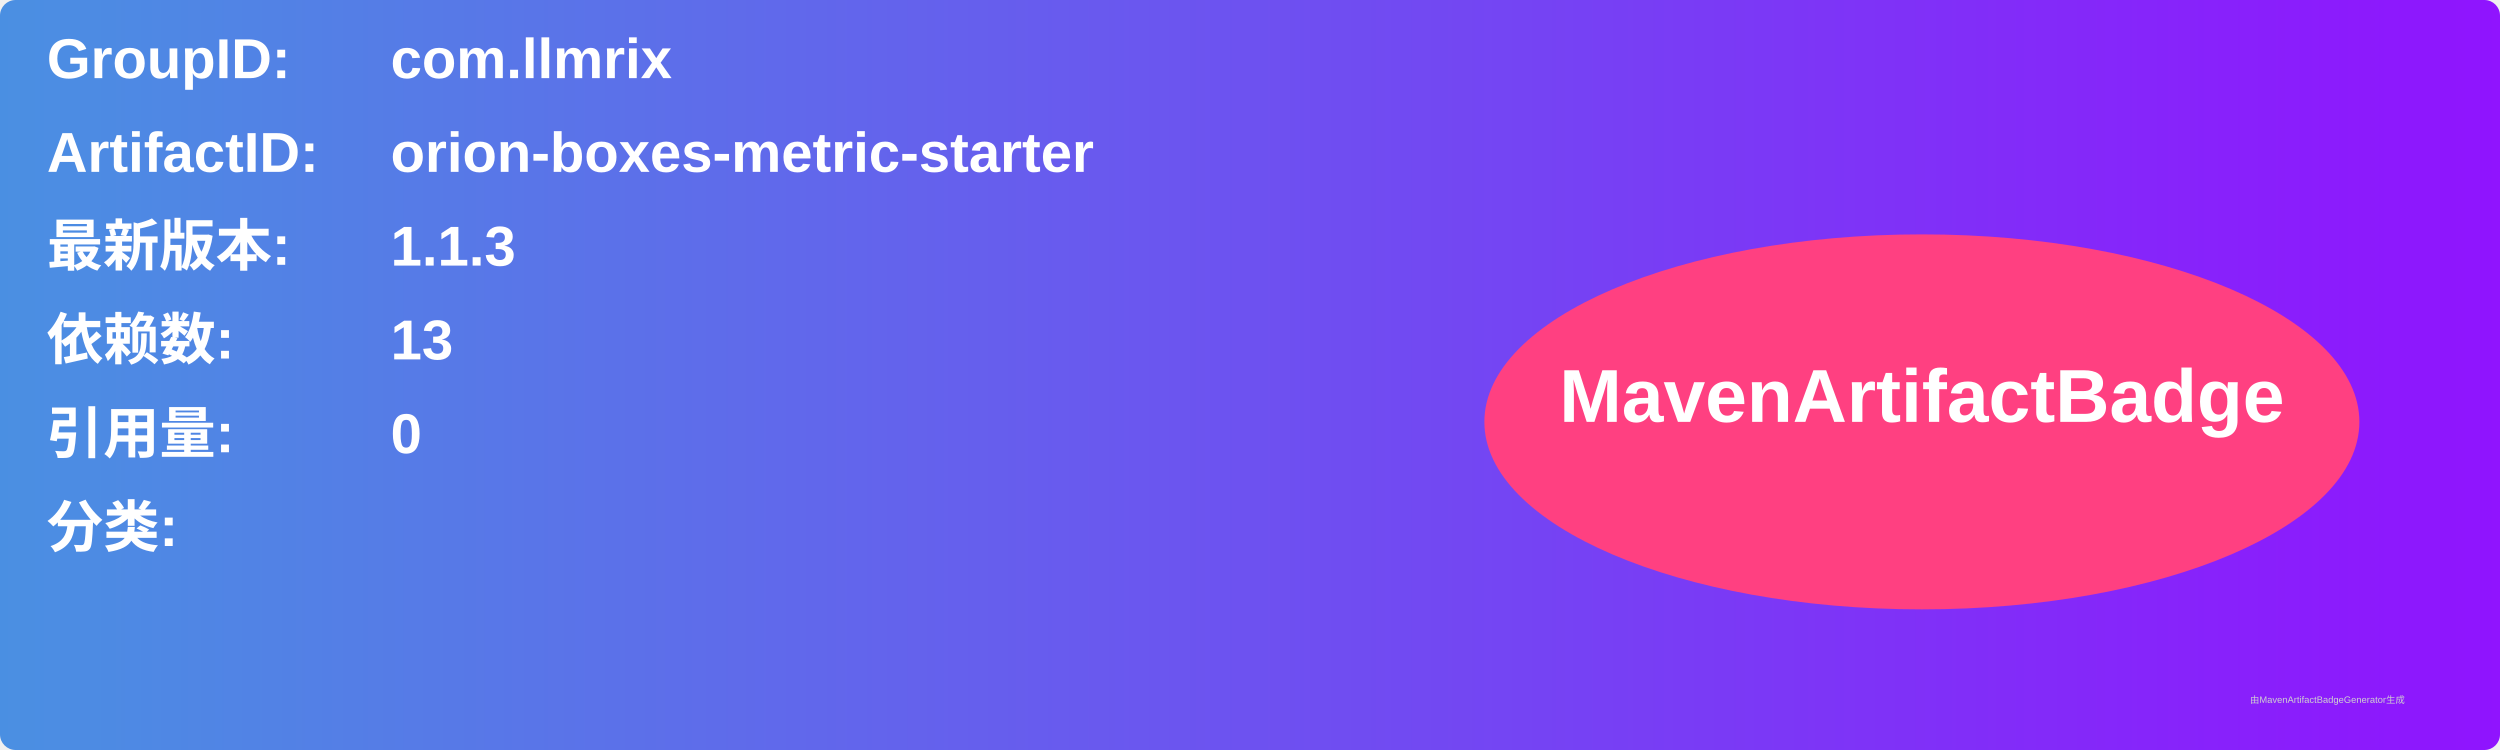
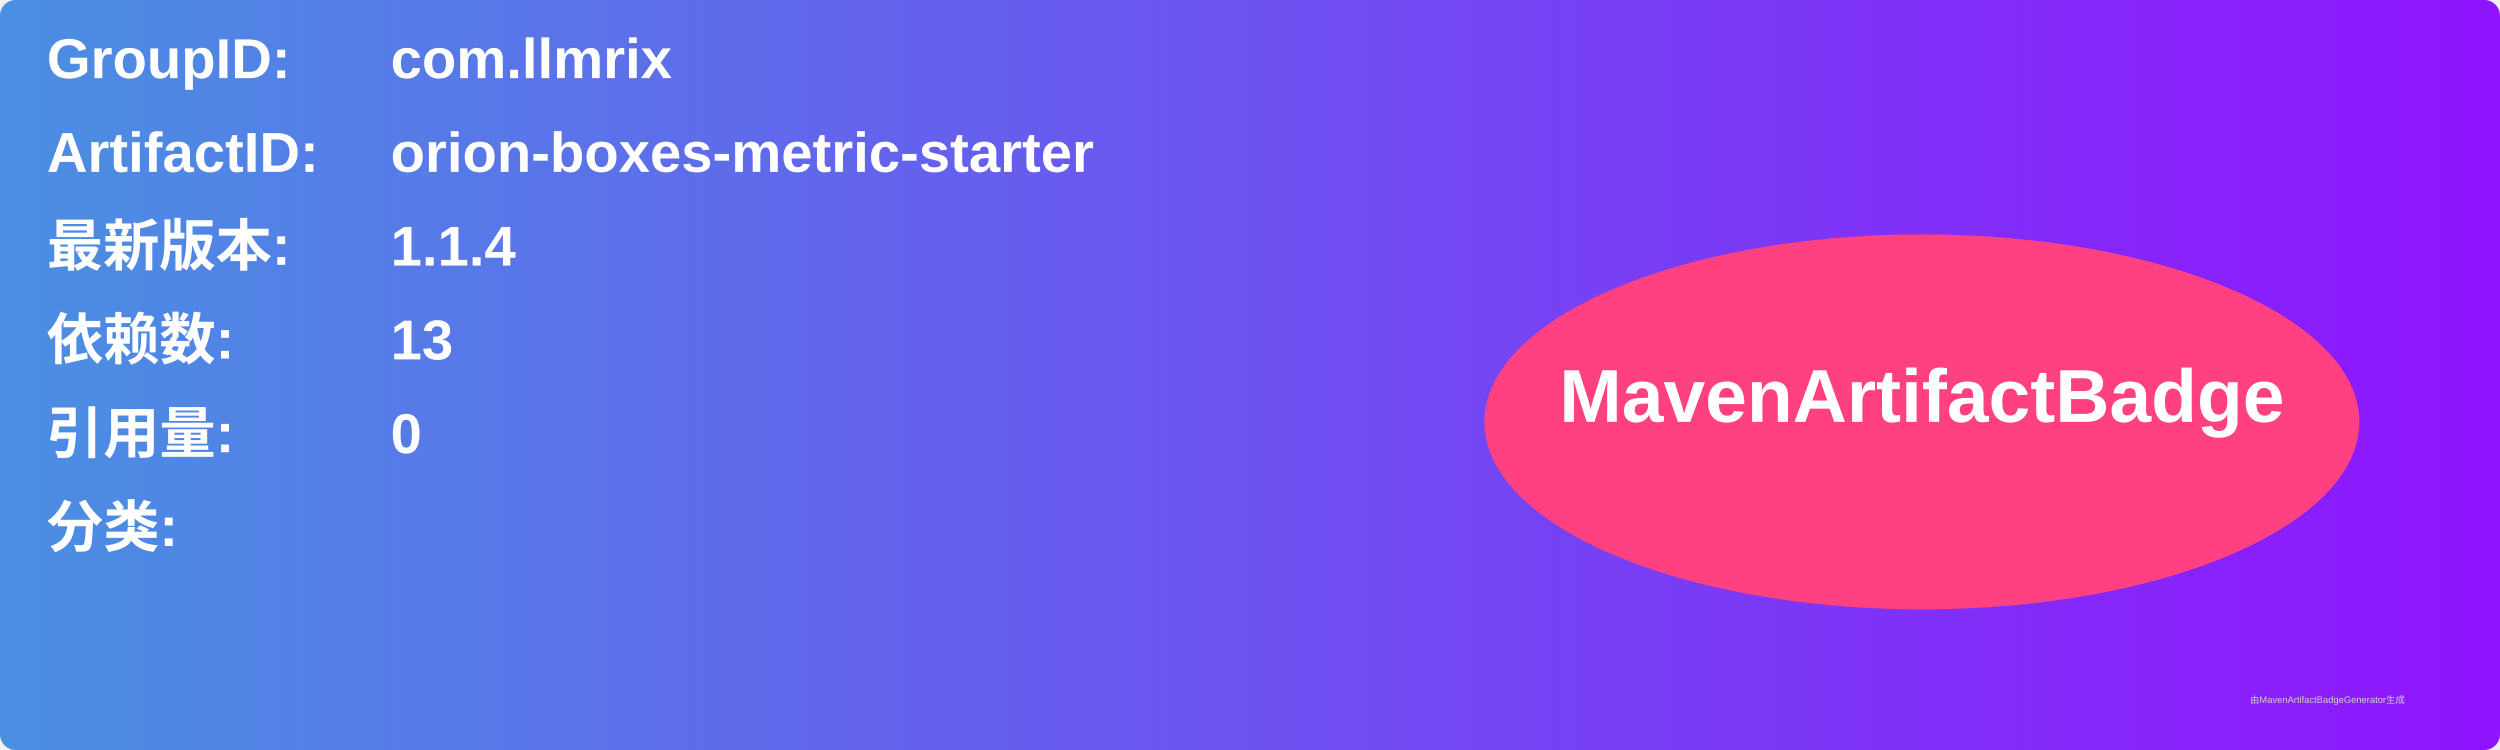
<svg xmlns="http://www.w3.org/2000/svg" width="800" height="240" viewBox="0 0 800 240">
  <linearGradient id="grad" x1="0%" y1="0%" x2="100%" y2="0%">
    <stop offset="0%" stop-color="#4a90e2" />
    <stop offset="100%" stop-color="#9013fe" />
  </linearGradient>
  <rect width="100%" height="100%" rx="5" ry="5" fill="url(#grad)" />
  <g transform="translate(15, 15)">
    <text x="0" y="10" font-family="Arial" font-size="18" fill="white" font-weight="bold" width="260">GroupID:</text>
    <text x="110" y="10" font-family="Arial" font-size="18" fill="white" font-weight="bold" width="460">com.llmrix</text>
    <text x="0" y="40" font-family="Arial" font-size="18" fill="white" font-weight="bold" width="260">ArtifactID:</text>
    <text x="110" y="40" font-family="Arial" font-size="18" fill="white" font-weight="bold" width="460">orion-boxes-metric-starter</text>
    <text x="0" y="70" font-family="Arial" font-size="18" fill="white" font-weight="bold">最新版本:</text>
    <text x="110" y="70" font-family="Arial" font-size="18" fill="white" font-weight="bold">
-       <tspan font-weight="bold">1.1.3</tspan>
+       <tspan font-weight="bold">1.1.4</tspan>
    </text>
    <text x="0" y="100" font-family="Arial" font-size="18" fill="white" font-weight="bold">依赖数: </text>
    <text x="110" y="100" font-family="Arial" font-size="18" fill="white">
      <tspan font-weight="bold">13</tspan>
    </text>
    <text x="0" y="130" font-family="Arial" font-size="18" fill="white" font-weight="bold">引用量: </text>
    <text x="110" y="130" font-family="Arial" font-size="18" fill="white">
      <tspan font-weight="bold">0</tspan>
    </text>
    <text x="0" y="160" font-family="Arial" font-size="18" fill="white" font-weight="bold">分类:</text>
    <text x="10" y="190" font-family="Arial" font-size="10" fill="white">
      <tspan font-weight="bold" />
    </text>
    <ellipse cx="600" cy="120" rx="140" ry="60" fill="#ff4081" />
    <text x="600" y="120" text-anchor="middle" font-family="Arial" font-size="24" fill="white" font-weight="bold">MavenArtifactBadge</text>
  </g>
  <text x="720" y="225" font-family="Arial" font-size="3" fill="#d0d0d0">由MavenArtifactBadgeGenerator生成</text>
</svg>
